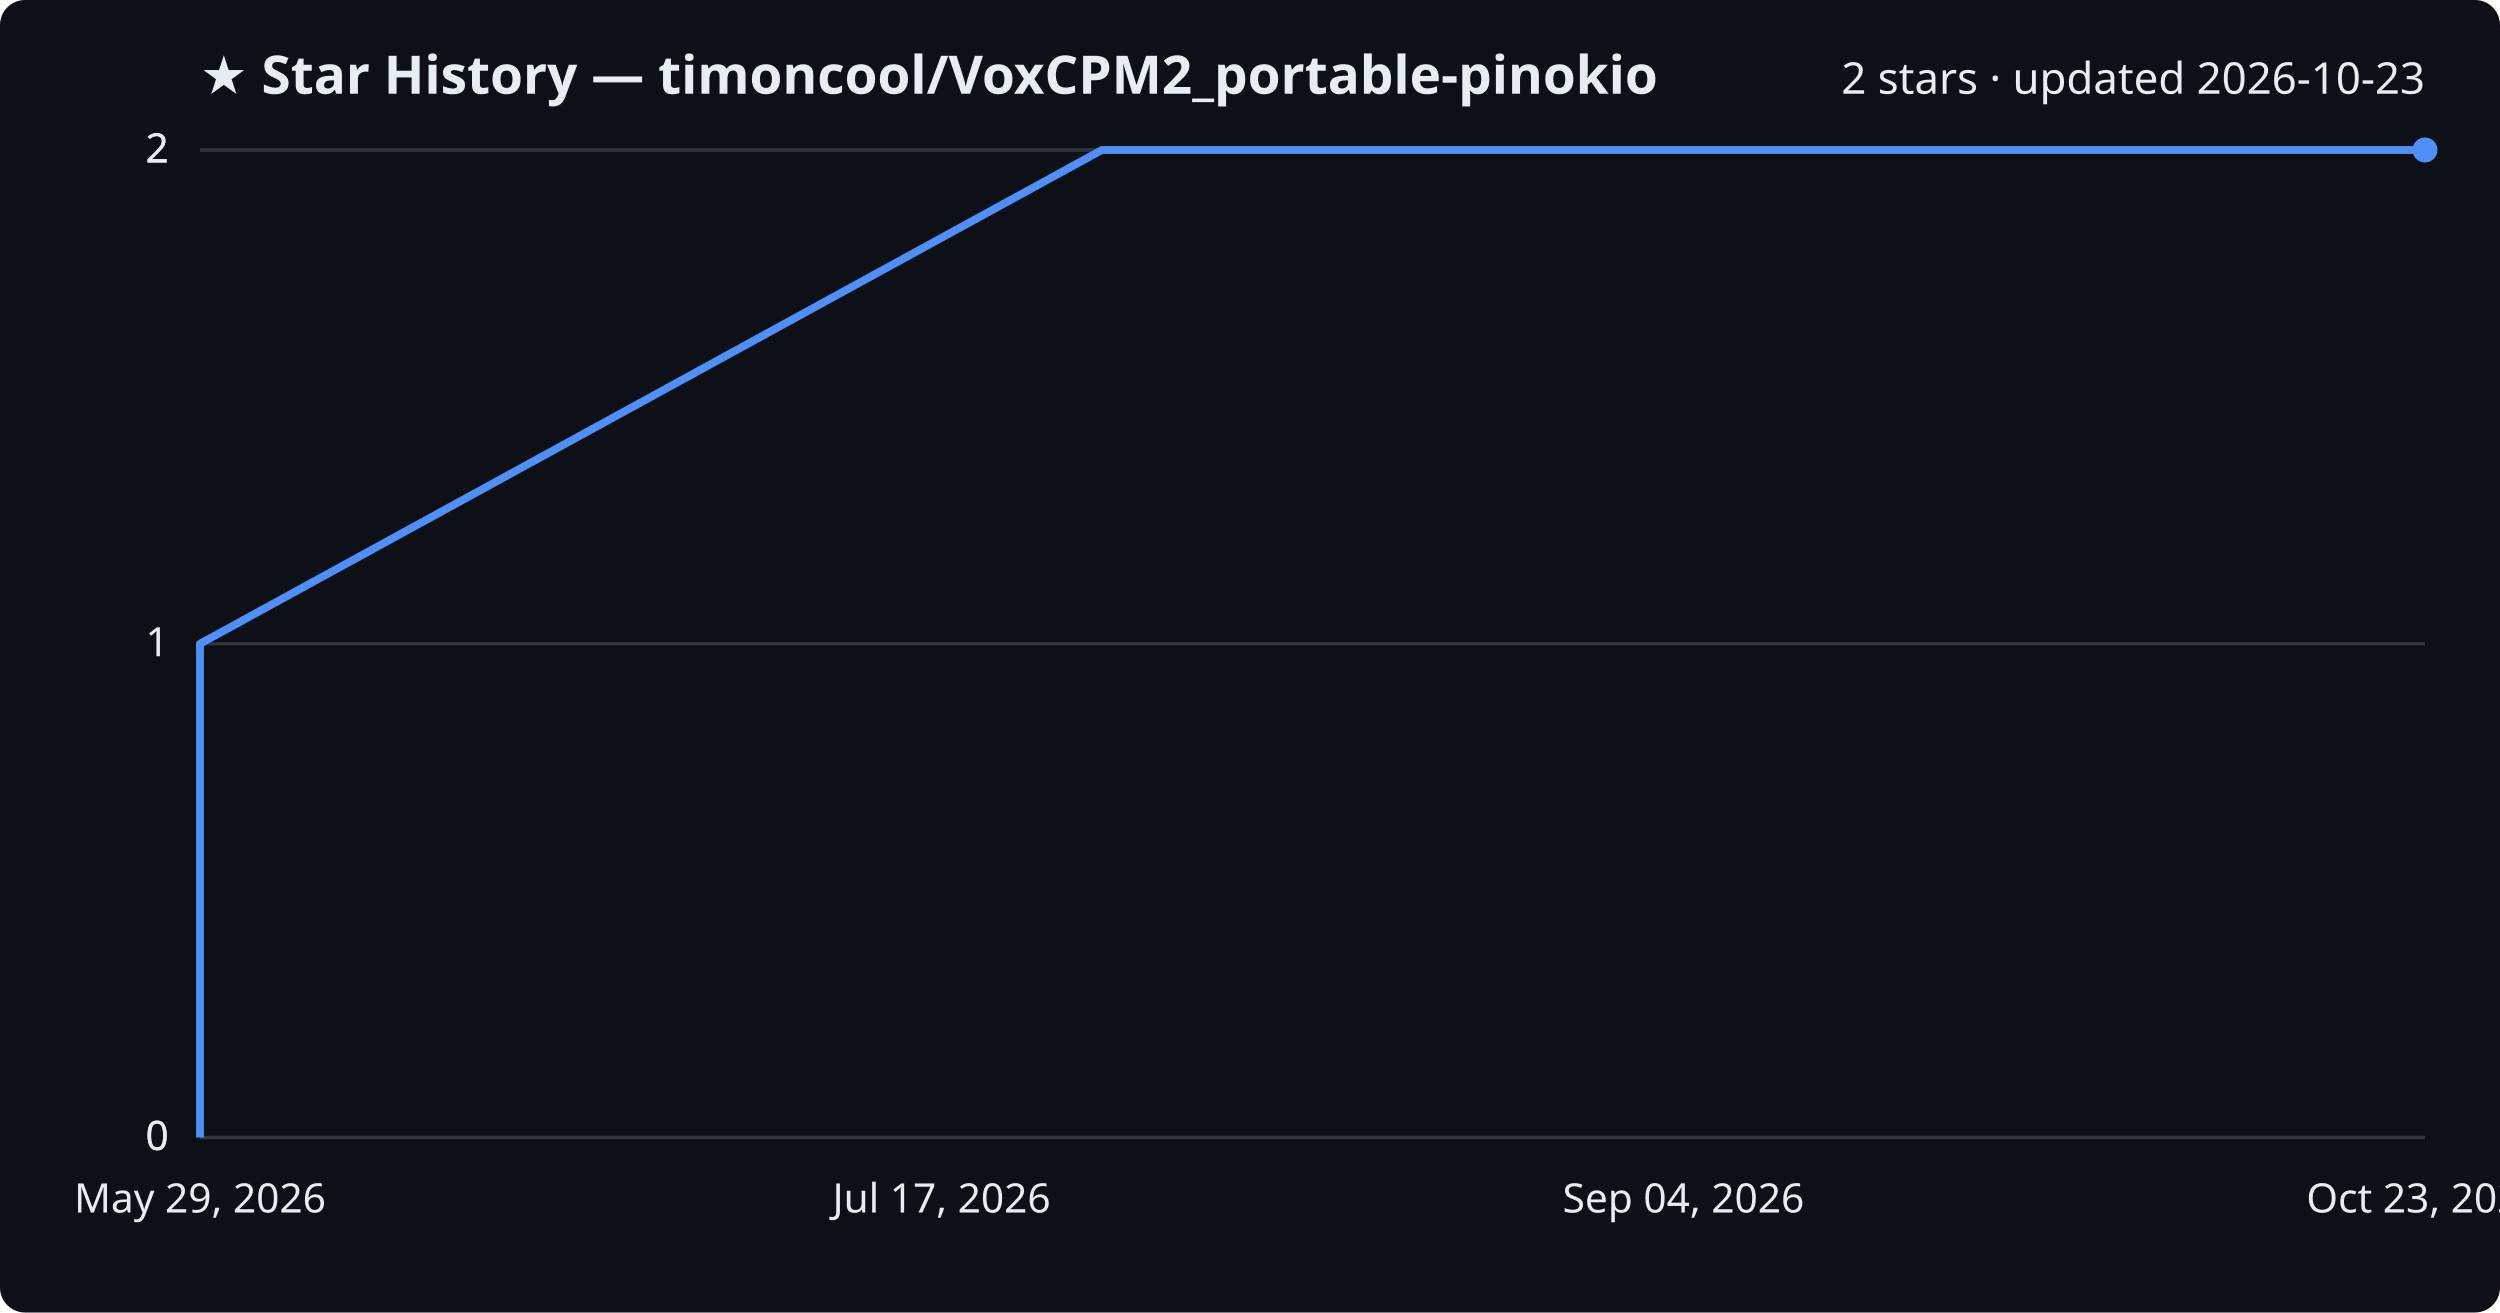
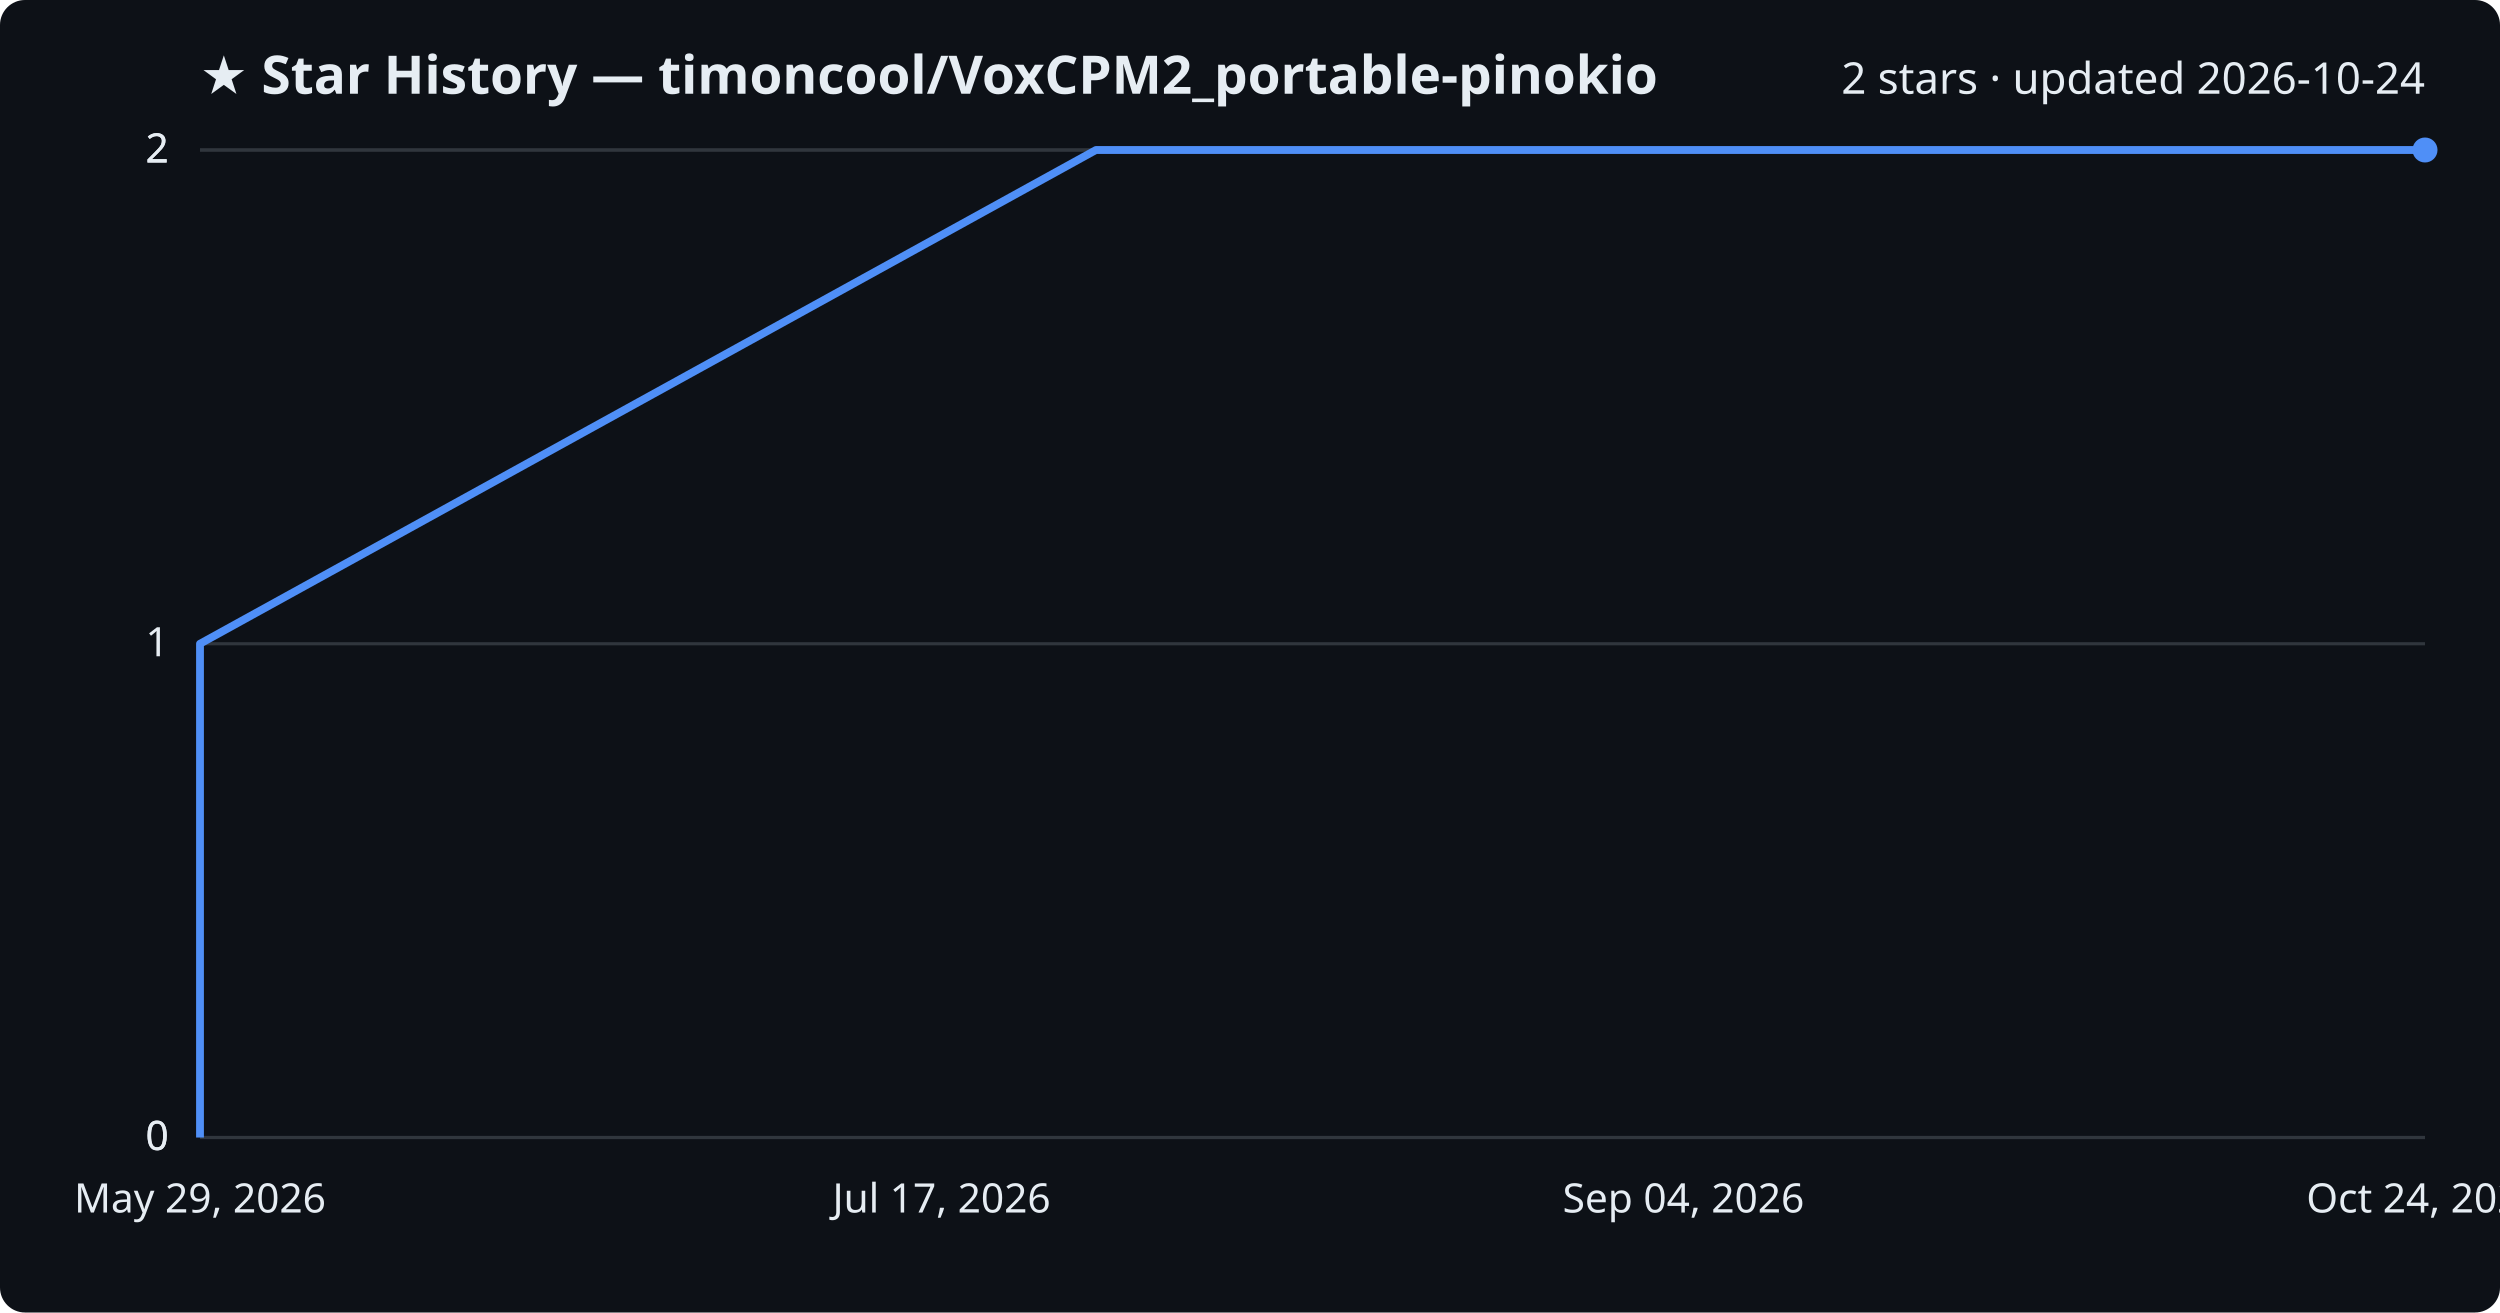
<svg xmlns="http://www.w3.org/2000/svg" viewBox="0 0 800 420" font-family="Segoe UI, sans-serif">
  <rect width="800" height="420" fill="#0d1117" rx="8" />
  <text x="64" y="30" fill="#e6edf3" font-size="17" font-weight="700">★ Star History — timoncool/VoxCPM2_portable-pinokio</text>
-   <text x="776" y="30" fill="#e6edf3" font-size="14" text-anchor="end">2 stars · updated 2026-10-23</text>
+   <text x="776" y="30" fill="#e6edf3" font-size="14" text-anchor="end">2 stars · updated 2026-10-24</text>
  <line x1="64" y1="364.0" x2="776" y2="364.0" stroke="#30363d" stroke-width="1" />
  <text x="54" y="368.0" fill="#e6edf3" font-size="13" text-anchor="end">0</text>
  <line x1="64" y1="364.0" x2="776" y2="364.0" stroke="#30363d" stroke-width="1" />
  <text x="54" y="368.0" fill="#e6edf3" font-size="13" text-anchor="end">0</text>
  <line x1="64" y1="206.0" x2="776" y2="206.0" stroke="#30363d" stroke-width="1" />
  <text x="54" y="210.0" fill="#e6edf3" font-size="13" text-anchor="end">1</text>
  <line x1="64" y1="48.0" x2="776" y2="48.0" stroke="#30363d" stroke-width="1" />
  <text x="54" y="52.0" fill="#e6edf3" font-size="13" text-anchor="end">2</text>
  <line x1="64" y1="48.0" x2="776" y2="48.0" stroke="#30363d" stroke-width="1" />
  <text x="54" y="52.0" fill="#e6edf3" font-size="13" text-anchor="end">2</text>
-   <path d="M64.0,364.0 L64.0,206.0 L352.6,48.0 L776.0,48.0" fill="none" stroke="#4f8ff7" stroke-width="2.5" stroke-linejoin="round" />
+   <path d="M64.0,364.0 L64.0,206.0 L350.7,48.0 L776.0,48.0" fill="none" stroke="#4f8ff7" stroke-width="2.5" stroke-linejoin="round" />
  <circle cx="776.0" cy="48.0" r="4" fill="#4f8ff7" />
  <text x="64.0" y="388" fill="#e6edf3" font-size="13" text-anchor="middle">May 29, 2026</text>
  <text x="301.3" y="388" fill="#e6edf3" font-size="13" text-anchor="middle">Jul 17, 2026</text>
  <text x="538.7" y="388" fill="#e6edf3" font-size="13" text-anchor="middle">Sep 04, 2026</text>
-   <text x="776.0" y="388" fill="#e6edf3" font-size="13" text-anchor="middle">Oct 23, 2026</text>
+   <text x="776.0" y="388" fill="#e6edf3" font-size="13" text-anchor="middle">Oct 24, 2026</text>
</svg>
